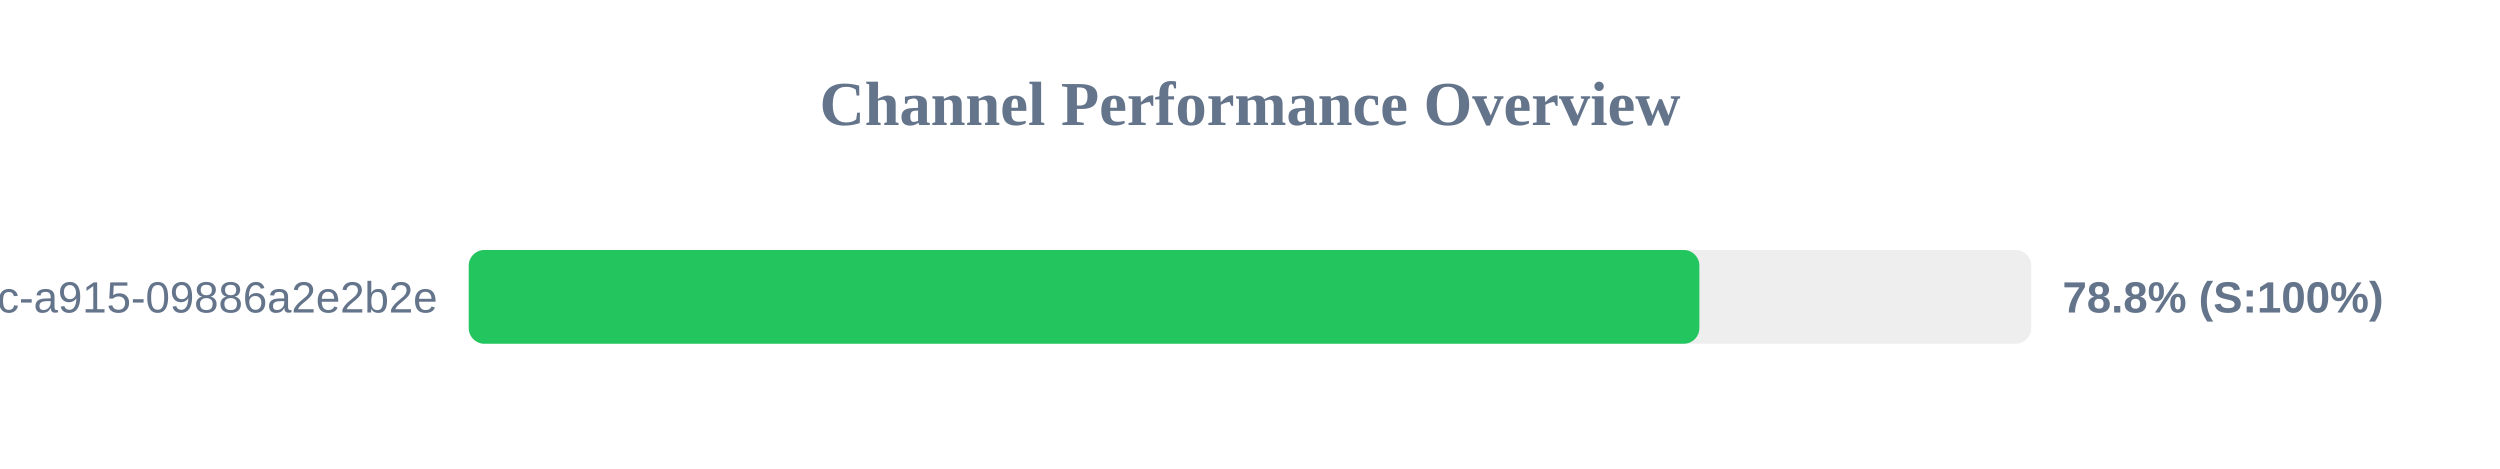
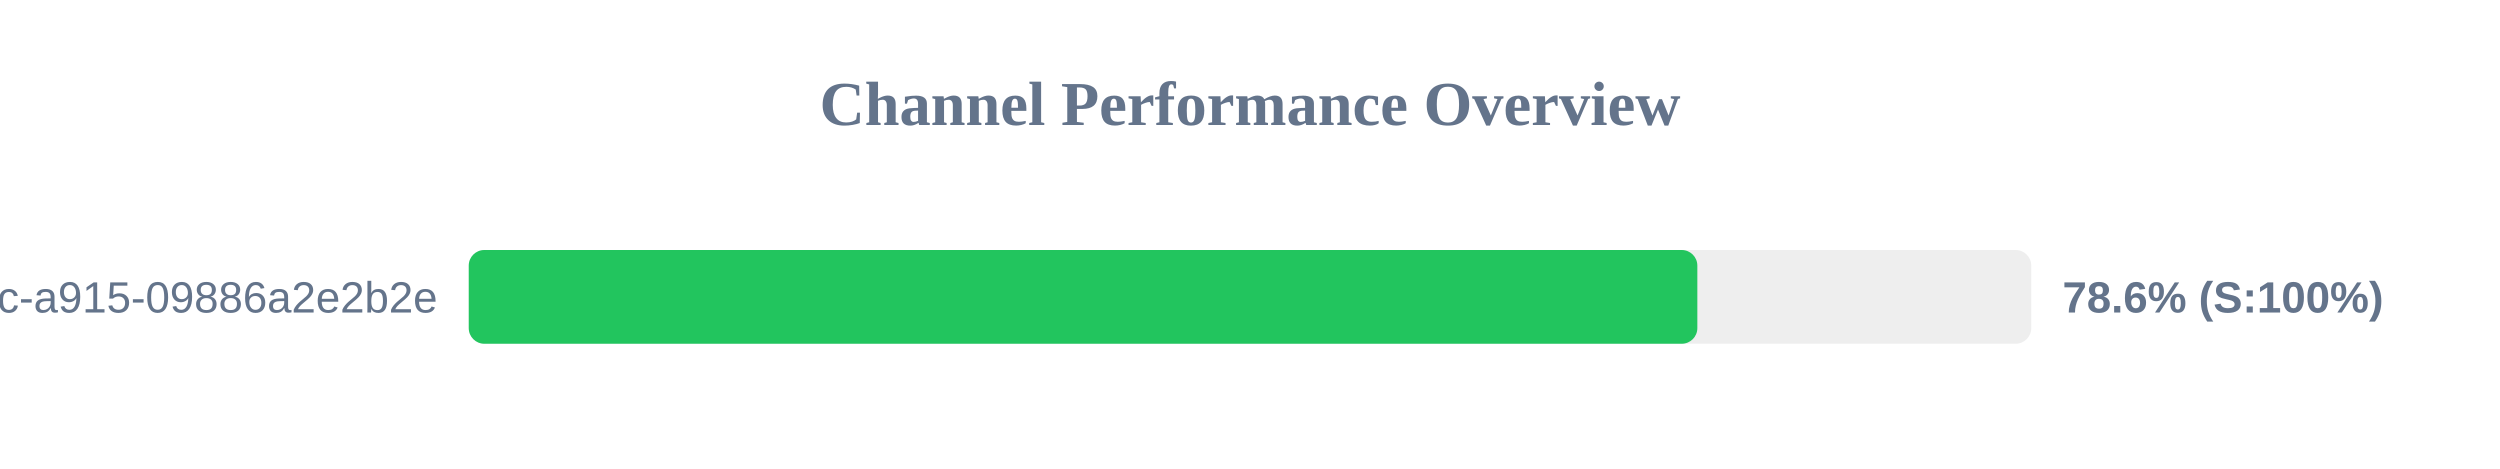
<svg xmlns="http://www.w3.org/2000/svg" width="800" height="150" version="1.1">
  <style>
        .row { font: 14px Arial; fill: #64748b; }
        .score { font: bold 14px Arial; fill: #64748b; }
    </style>
  <text x="400" y="40" text-anchor="middle" font-size="20px" font-weight="bold" fill="#64748b">Channel Performance Overview</text>
  <rect x="150" y="80" width="500" height="30" fill="#eee" rx="5" />
-   <rect x="150" y="80" width="393.8" height="30" fill="#22c55e" rx="5" />
+   <rect x="150" y="80" width="393.15" height="30" fill="#22c55e" rx="5" />
  <text x="140" y="100" text-anchor="end" class="row">?uuid=52816135-d3bc-46bc-a915-09886a2e2b2e</text>
-   <text x="660" y="100" text-anchor="start" class="score">78.8% (S:100%)</text>
+   <text x="660" y="100" text-anchor="start" class="score">78.6% (S:100%)</text>
</svg>
